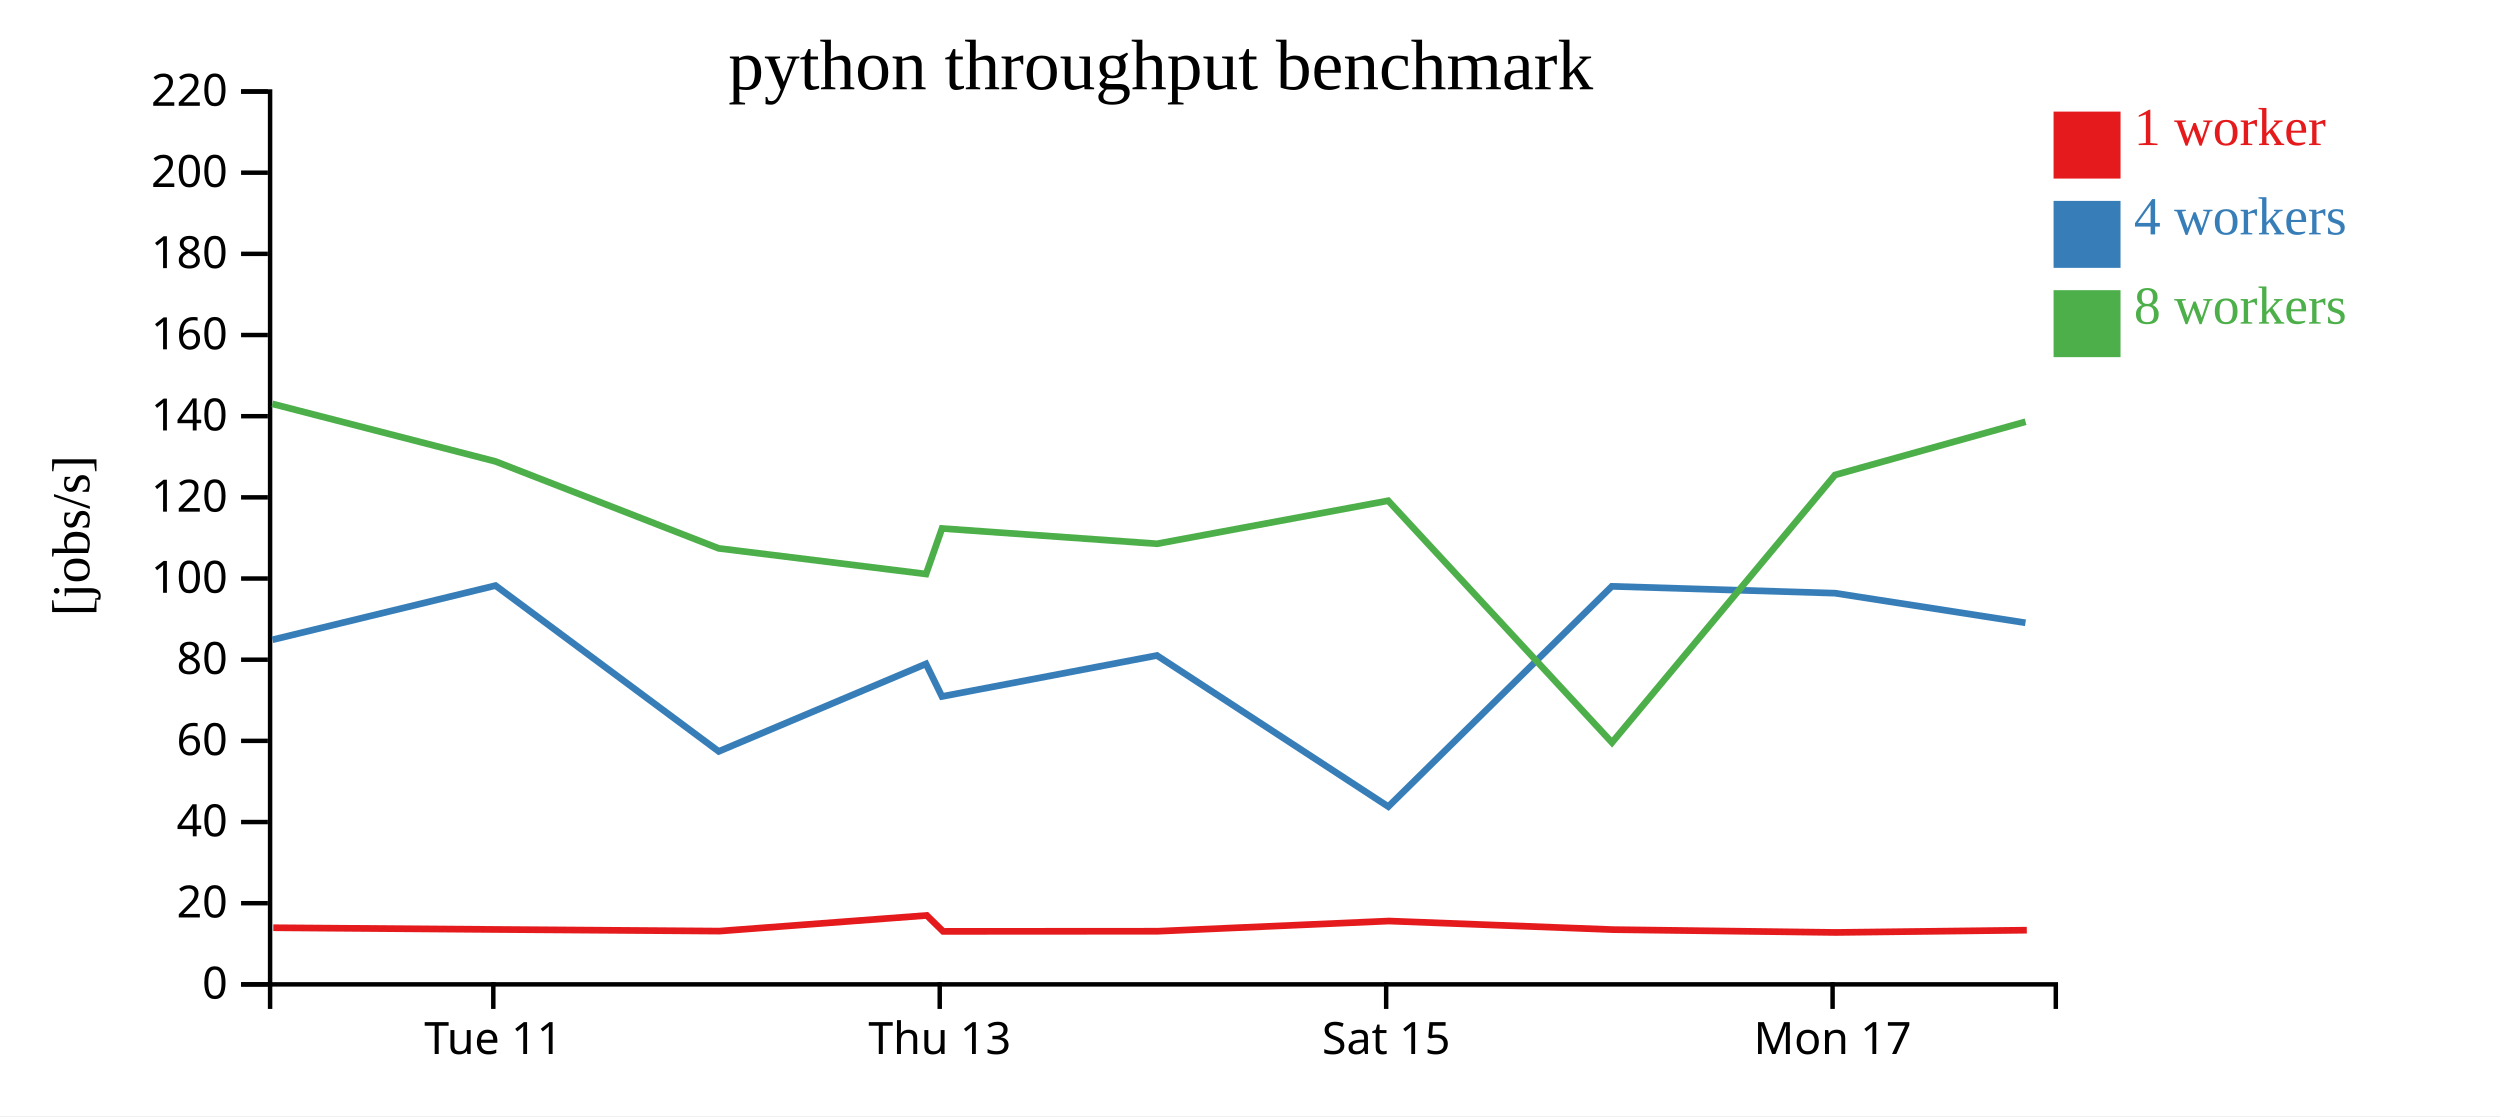
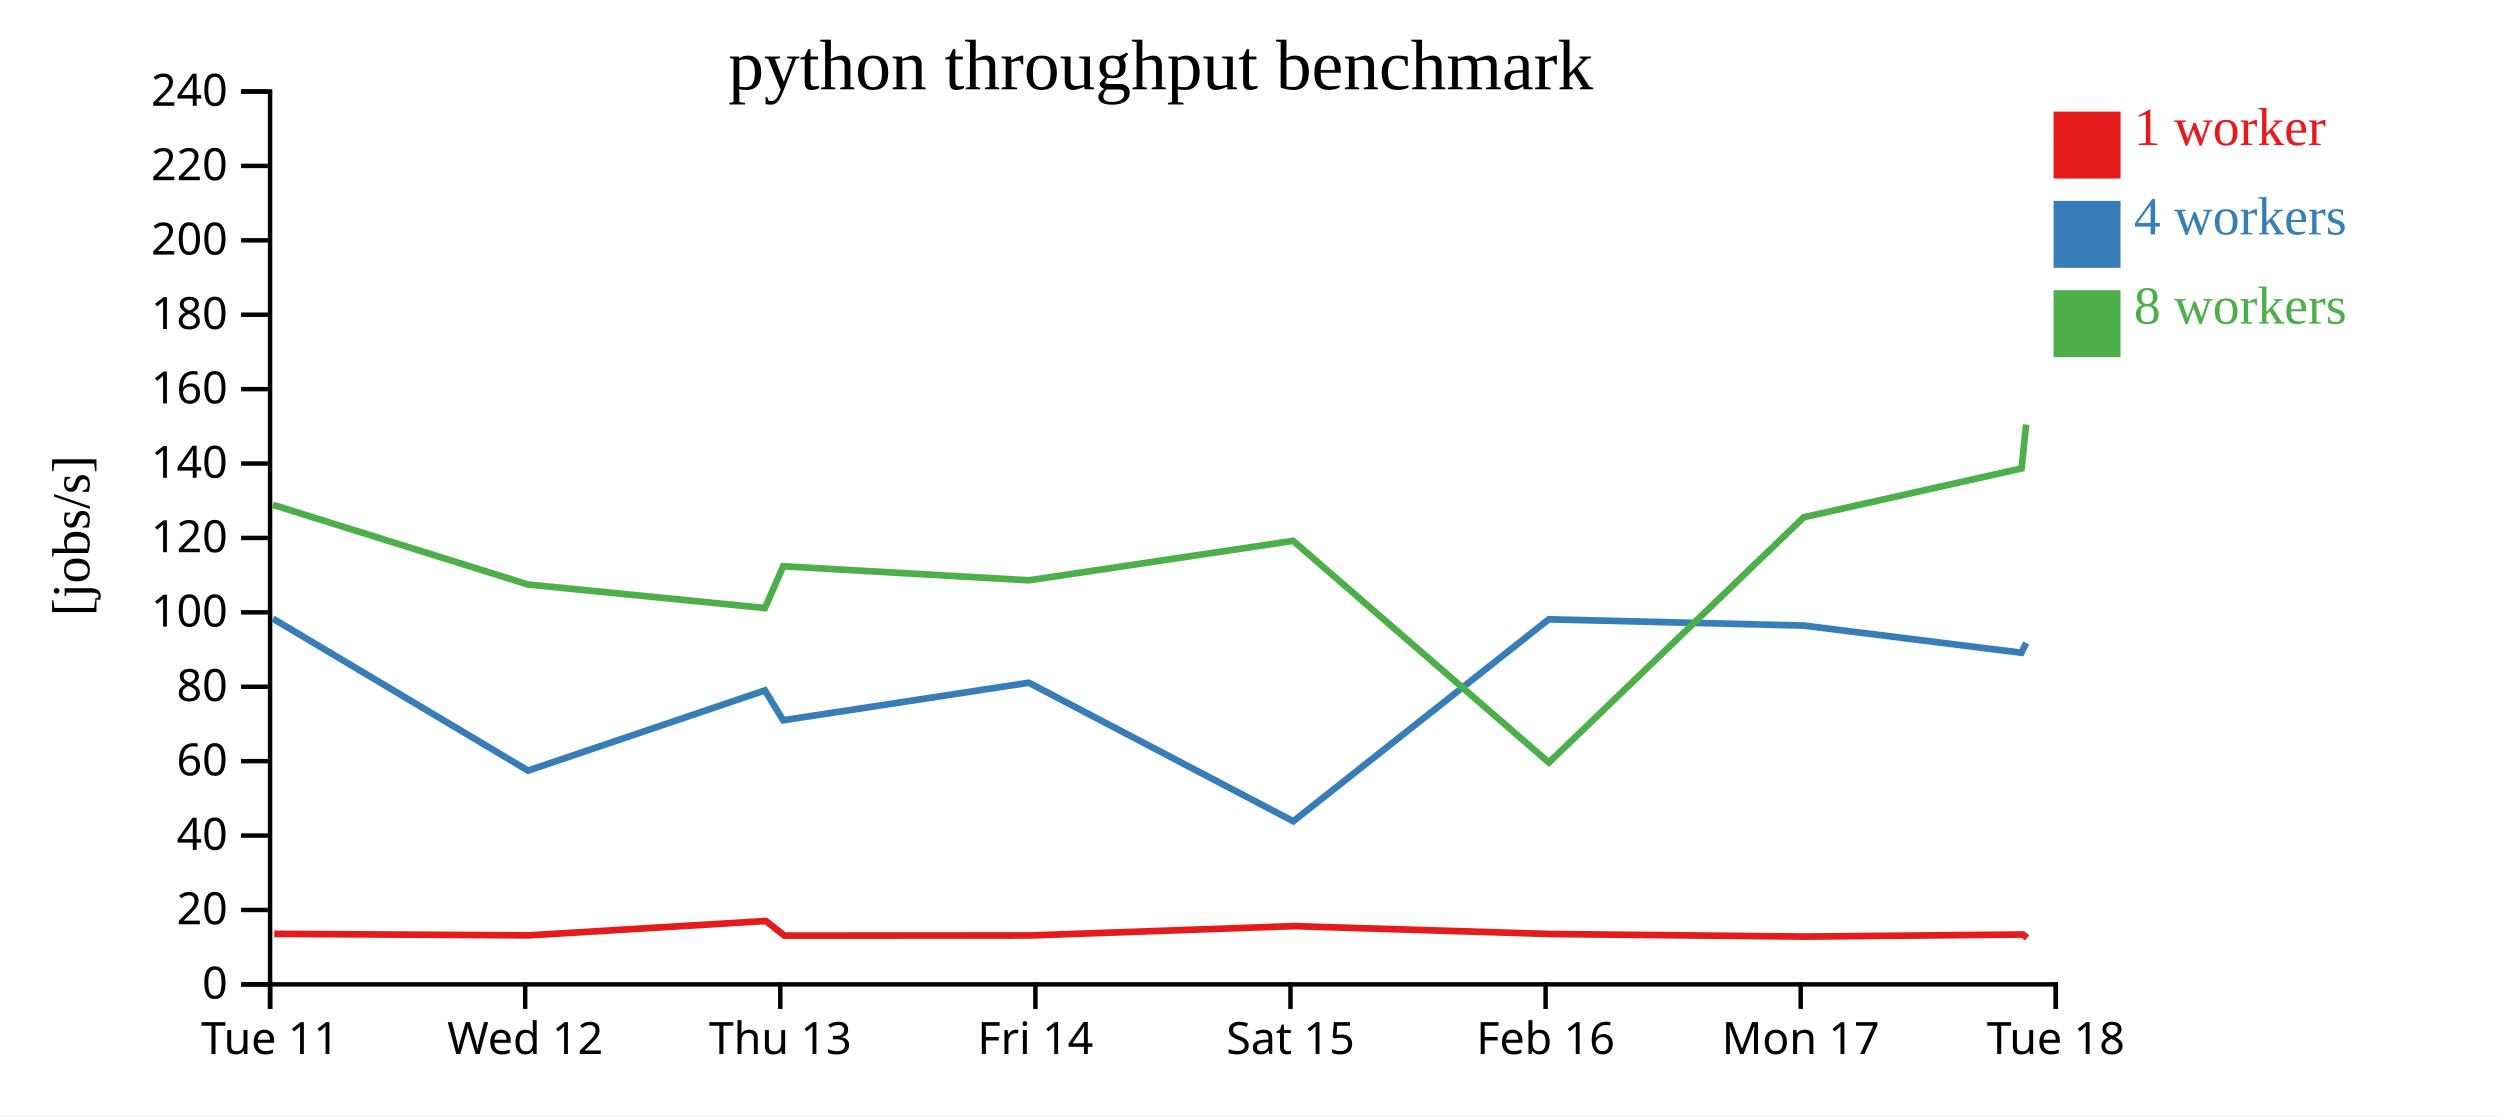
<svg xmlns="http://www.w3.org/2000/svg" width="560" height="250">
  <rect width="100%" height="100%" fill="white" />
  <g transform="translate(60,20)">
    <g transform="translate(0,200)" fill="none" font-size="10" font-family="sans-serif" text-anchor="middle">
      <path class="domain" stroke="currentColor" d="M0.5,6V0.5H400.5V6" />
-       <g class="tick" opacity="1" transform="translate(50.5,0)">
+       <g class="tick" opacity="1" transform="translate(0.5,0)">
        <line stroke="currentColor" y2="6" />
        <text fill="currentColor" y="9" dy="0.71em">Tue 11</text>
      </g>
-       <g class="tick" opacity="1" transform="translate(150.5,0)">
+       <g class="tick" opacity="1" transform="translate(57.64286,0)">
+         <line stroke="currentColor" y2="6" />
+         <text fill="currentColor" y="9" dy="0.71em">Wed 12</text>
+       </g>
+       <g class="tick" opacity="1" transform="translate(114.7857,0)">
        <line stroke="currentColor" y2="6" />
        <text fill="currentColor" y="9" dy="0.71em">Thu 13</text>
      </g>
-       <g class="tick" opacity="1" transform="translate(250.5,0)">
+       <g class="tick" opacity="1" transform="translate(171.9286,0)">
+         <line stroke="currentColor" y2="6" />
+         <text fill="currentColor" y="9" dy="0.71em">Fri 14</text>
+       </g>
+       <g class="tick" opacity="1" transform="translate(229.0714,0)">
        <line stroke="currentColor" y2="6" />
        <text fill="currentColor" y="9" dy="0.71em">Sat 15</text>
      </g>
-       <g class="tick" opacity="1" transform="translate(350.5,0)">
+       <g class="tick" opacity="1" transform="translate(286.2143,0)">
+         <line stroke="currentColor" y2="6" />
+         <text fill="currentColor" y="9" dy="0.71em">Feb 16</text>
+       </g>
+       <g class="tick" opacity="1" transform="translate(343.3571,0)">
        <line stroke="currentColor" y2="6" />
        <text fill="currentColor" y="9" dy="0.71em">Mon 17</text>
+       </g>
+       <g class="tick" opacity="1" transform="translate(400.5,0)">
+         <line stroke="currentColor" y2="6" />
+         <text fill="currentColor" y="9" dy="0.71em">Tue 18</text>
      </g>
    </g>
    <g fill="none" font-size="10" font-family="sans-serif" text-anchor="end">
      <path class="domain" stroke="currentColor" d="M-6,200.5H0.5V0.5H-6" />
      <g class="tick" opacity="1" transform="translate(0,200.5)">
        <line stroke="currentColor" x2="-6" />
        <text fill="currentColor" x="-9" dy="0.32em">0</text>
      </g>
-       <g class="tick" opacity="1" transform="translate(0,182.3182)">
+       <g class="tick" opacity="1" transform="translate(0,183.8333)">
        <line stroke="currentColor" x2="-6" />
        <text fill="currentColor" x="-9" dy="0.32em">20</text>
      </g>
-       <g class="tick" opacity="1" transform="translate(0,164.1364)">
+       <g class="tick" opacity="1" transform="translate(0,167.1667)">
        <line stroke="currentColor" x2="-6" />
        <text fill="currentColor" x="-9" dy="0.32em">40</text>
      </g>
-       <g class="tick" opacity="1" transform="translate(0,145.9545)">
+       <g class="tick" opacity="1" transform="translate(0,150.5)">
        <line stroke="currentColor" x2="-6" />
        <text fill="currentColor" x="-9" dy="0.32em">60</text>
      </g>
-       <g class="tick" opacity="1" transform="translate(0,127.7727)">
+       <g class="tick" opacity="1" transform="translate(0,133.8333)">
        <line stroke="currentColor" x2="-6" />
        <text fill="currentColor" x="-9" dy="0.32em">80</text>
      </g>
-       <g class="tick" opacity="1" transform="translate(0,109.5909)">
+       <g class="tick" opacity="1" transform="translate(0,117.1667)">
        <line stroke="currentColor" x2="-6" />
        <text fill="currentColor" x="-9" dy="0.32em">100</text>
      </g>
-       <g class="tick" opacity="1" transform="translate(0,91.40909)">
+       <g class="tick" opacity="1" transform="translate(0,100.5)">
        <line stroke="currentColor" x2="-6" />
        <text fill="currentColor" x="-9" dy="0.32em">120</text>
      </g>
-       <g class="tick" opacity="1" transform="translate(0,73.22727)">
+       <g class="tick" opacity="1" transform="translate(0,83.83333)">
        <line stroke="currentColor" x2="-6" />
        <text fill="currentColor" x="-9" dy="0.32em">140</text>
      </g>
-       <g class="tick" opacity="1" transform="translate(0,55.04545)">
+       <g class="tick" opacity="1" transform="translate(0,67.16667)">
        <line stroke="currentColor" x2="-6" />
        <text fill="currentColor" x="-9" dy="0.32em">160</text>
      </g>
-       <g class="tick" opacity="1" transform="translate(0,36.86364)">
+       <g class="tick" opacity="1" transform="translate(0,50.5)">
        <line stroke="currentColor" x2="-6" />
        <text fill="currentColor" x="-9" dy="0.32em">180</text>
      </g>
-       <g class="tick" opacity="1" transform="translate(0,18.68182)">
+       <g class="tick" opacity="1" transform="translate(0,33.83333)">
        <line stroke="currentColor" x2="-6" />
        <text fill="currentColor" x="-9" dy="0.32em">200</text>
      </g>
+       <g class="tick" opacity="1" transform="translate(0,17.16667)">
+         <line stroke="currentColor" x2="-6" />
+         <text fill="currentColor" x="-9" dy="0.32em">220</text>
+       </g>
      <g class="tick" opacity="1" transform="translate(0,0.5)">
        <line stroke="currentColor" x2="-6" />
-         <text fill="currentColor" x="-9" dy="0.32em">220</text>
+         <text fill="currentColor" x="-9" dy="0.32em">240</text>
      </g>
    </g>
    <text text-anchor="middle" style="font-size: 12px" transform="rotate(-90)" y="-40" x="-100">[jobs/s]</text>
    <text text-anchor="middle" style="font-size: 16px" y="0" x="200">python throughput benchmark</text>
-     <path class="line" fill="none" stroke="#e41a1c" stroke-width="1.5" d="M1.22,187.813L51.265,188.202L101.156,188.567L147.602,185.055L151.256,188.63L199.313,188.597L251.119,186.311L301.311,188.238L351.221,188.869L394.004,188.36" />
-     <path class="line" fill="none" stroke="#377eb8" stroke-width="1.5" d="M1.024,123.309L50.998,111.17L100.994,148.312L147.422,128.71L150.996,136.007L199.147,126.828L250.981,160.683L301.053,111.343L351.044,112.872L393.702,119.507" />
-     <path class="line" fill="none" stroke="#4daf4a" stroke-width="1.5" d="M1.001,70.463L50.99,83.36L100.981,102.833L147.435,108.579L151.009,98.38L199.159,101.805L250.952,92.16L301.084,146.328L351.04,86.392L393.729,74.47" />
+     <path class="line" fill="none" stroke="#e41a1c" stroke-width="1.5" d="M1.446,189.185L58.464,189.52L111.545,186.301L115.721,189.578L170.643,189.547L229.85,187.452L287.213,189.218L344.253,189.797L393.147,189.33L394.074,190.083" />
+     <path class="line" fill="none" stroke="#377eb8" stroke-width="1.5" d="M1.14,118.572L58.279,152.619L111.34,134.651L115.424,141.339L170.454,132.926L229.693,163.959L286.918,118.731L344.05,120.133L392.802,126.215L393.869,124.021" />
+     <path class="line" fill="none" stroke="#4daf4a" stroke-width="1.5" d="M1.132,93.08L58.263,110.931L111.354,116.197L115.439,106.848L170.467,109.988L229.659,101.147L286.954,150.801L344.046,95.859L392.833,84.93L393.851,75.1" />
    <rect class="dot" x="400" y="5" width="15" height="15" style="fill: #e41a1c;" />
    <rect class="dot" x="400" y="25" width="15" height="15" style="fill: #377eb8;" />
    <rect class="dot" x="400" y="45" width="15" height="15" style="fill: #4daf4a;" />
    <text class="label" x="418" y="12.5" style="fill: #e41a1c; alignment-baseline: middle;" text-anchor="left">1 worker</text>
    <text class="label" x="418" y="32.5" style="fill: #377eb8; alignment-baseline: middle;" text-anchor="left">4 workers</text>
    <text class="label" x="418" y="52.5" style="fill: #4daf4a; alignment-baseline: middle;" text-anchor="left">8 workers</text>
  </g>
</svg>
